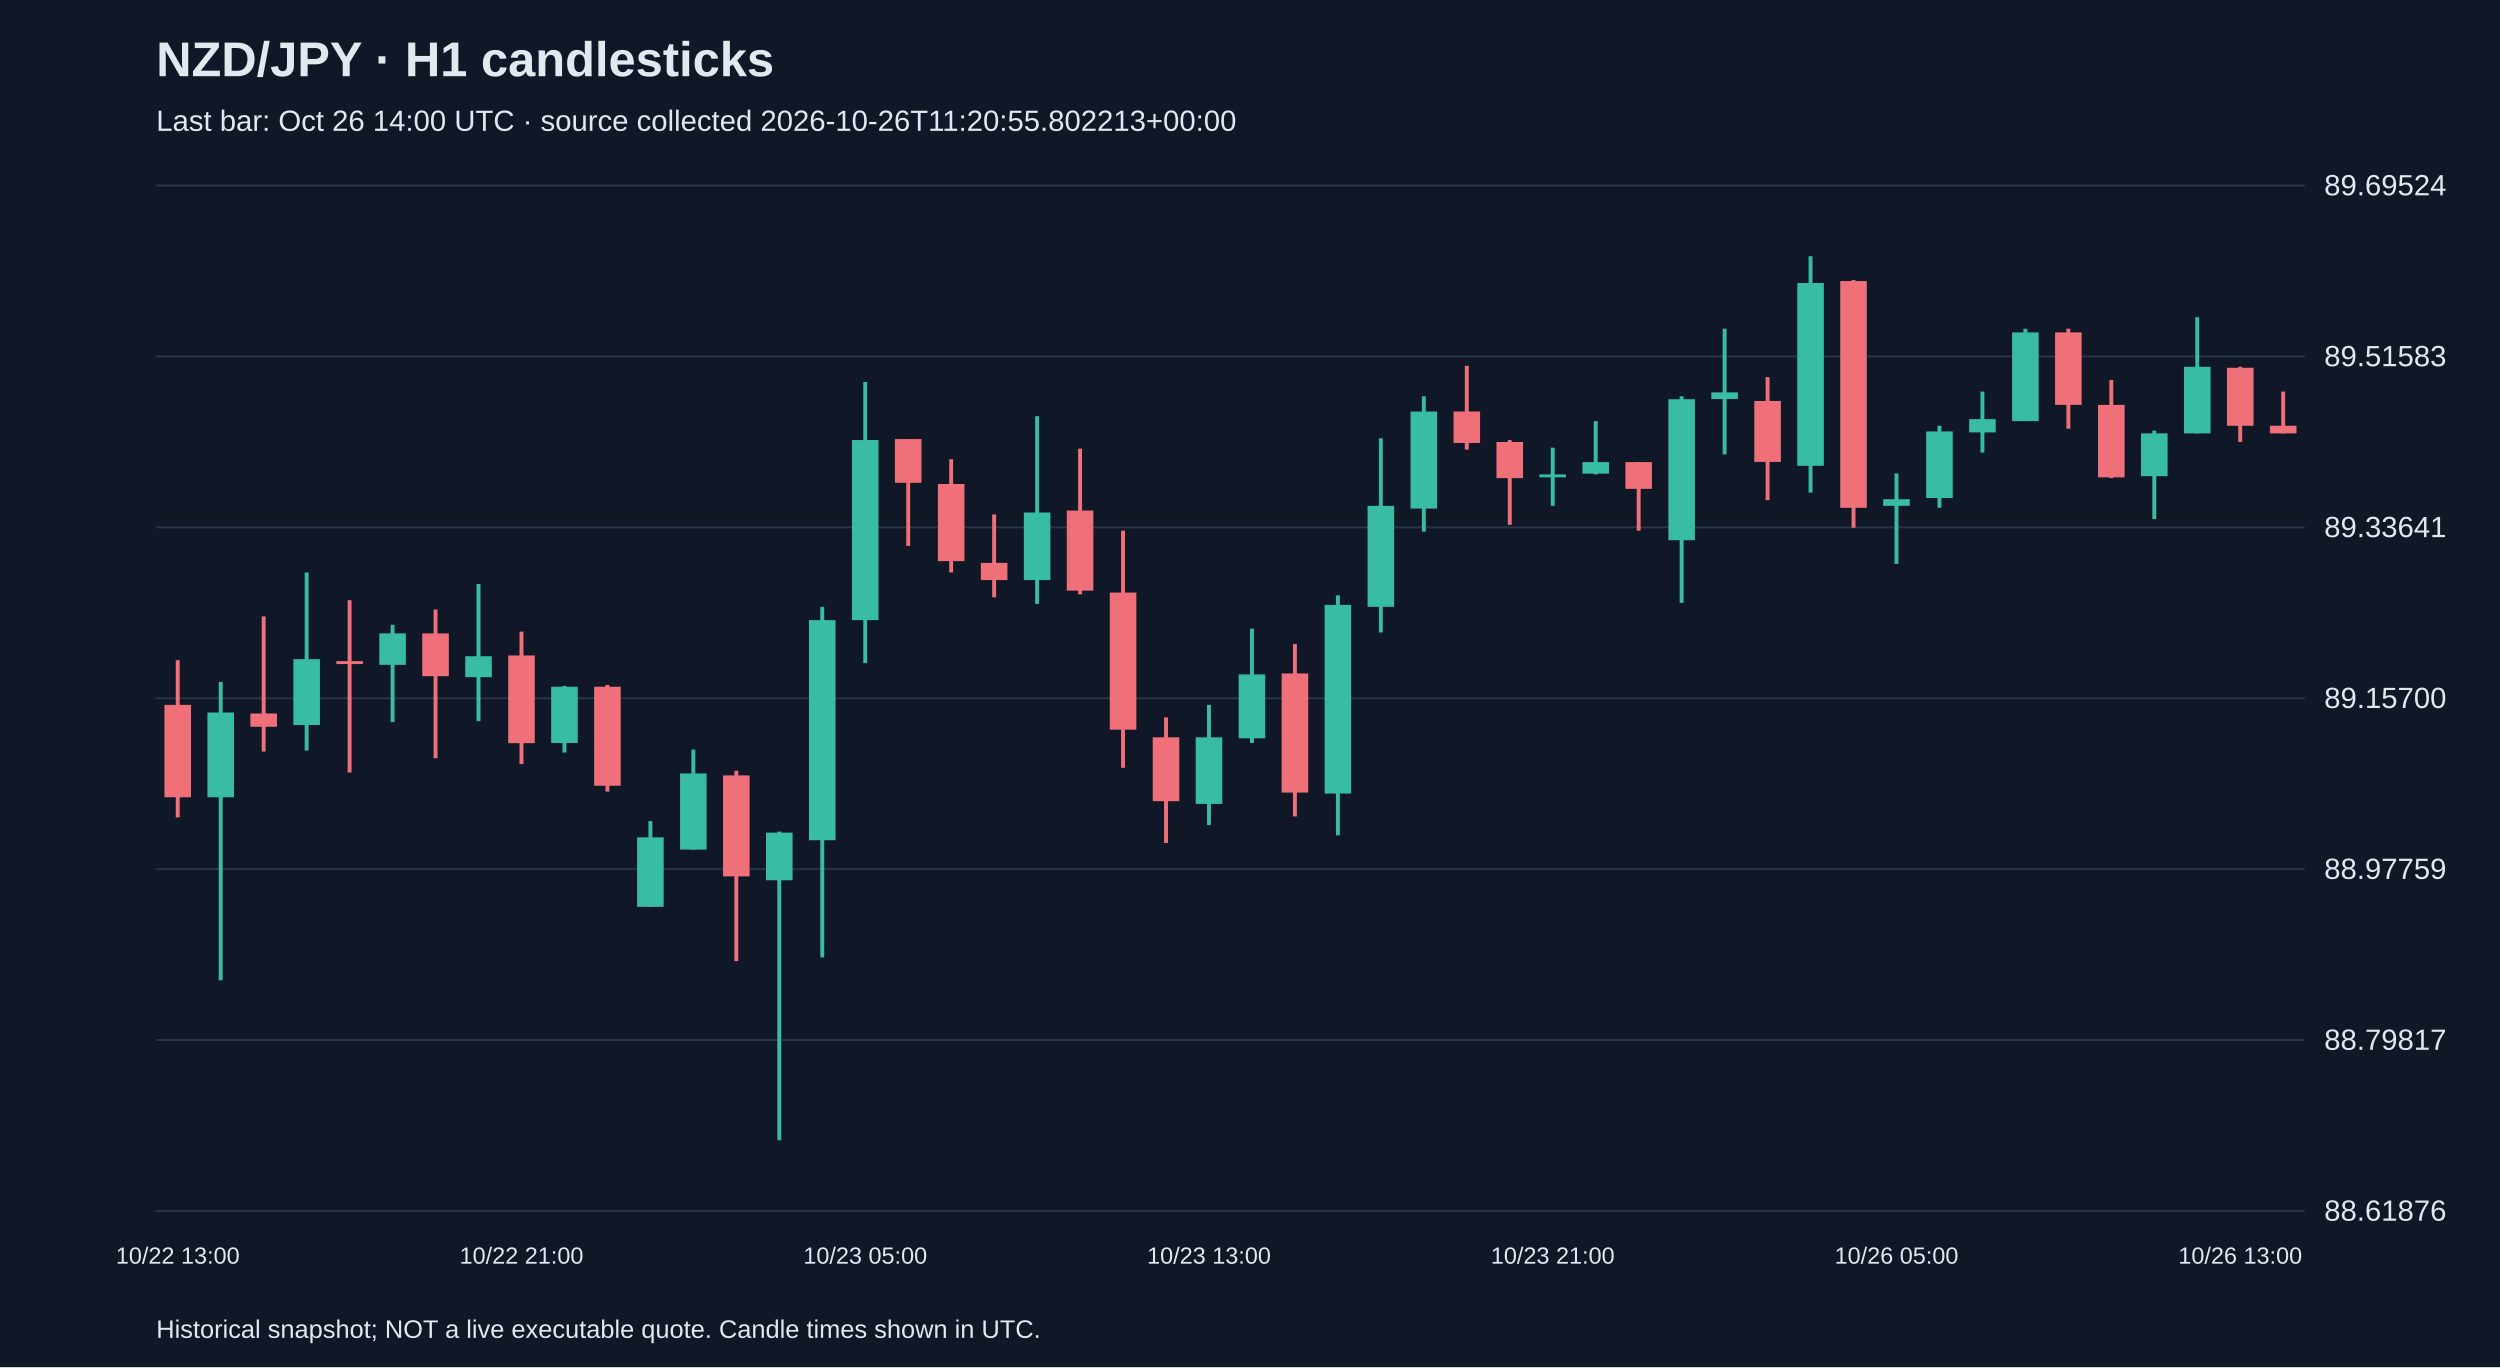
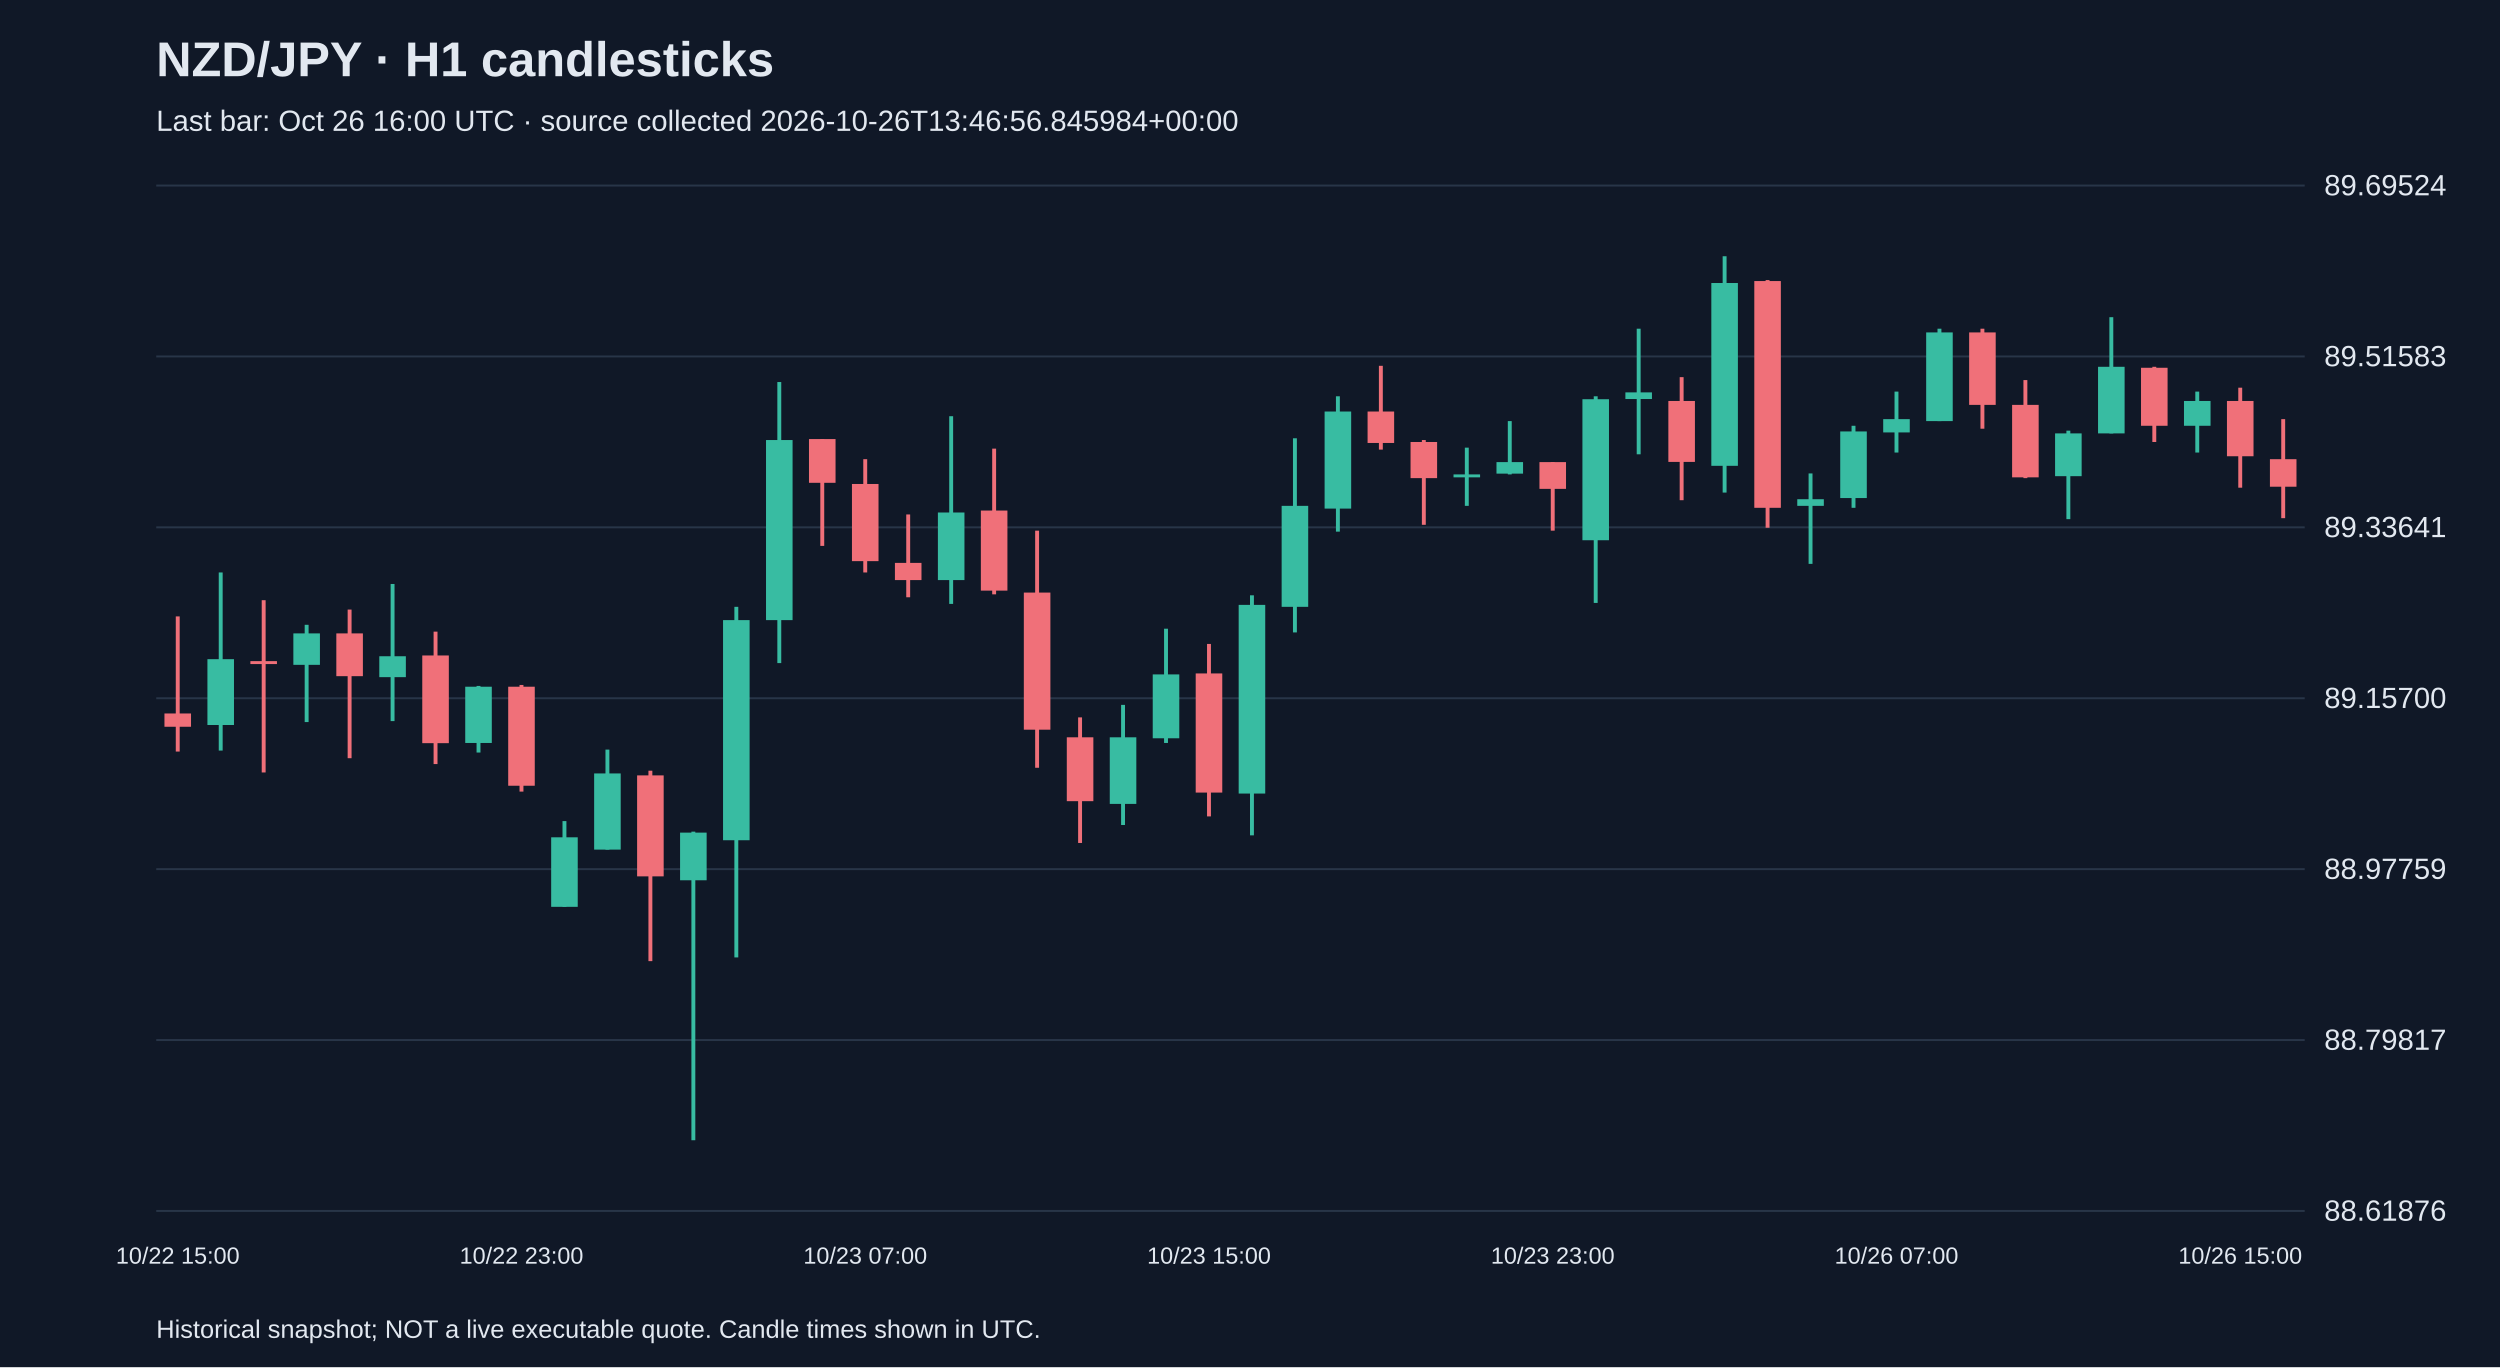
<svg xmlns="http://www.w3.org/2000/svg" viewBox="0 0 1280 700">
  <rect width="100%" height="100%" fill="#101827" />
  <style>text{font-family:Arial,sans-serif;fill:#e2e8f0}</style>
  <text x="80" y="39" font-size="25" font-weight="bold">NZD/JPY · H1 candlesticks</text>
-   <text x="80" y="67" font-size="15" fill="#a6b1c5">Last bar: Oct 26 14:00 UTC · source collected 2026-10-26T11:20:55.802213+00:00</text>
+   <text x="80" y="67" font-size="15" fill="#a6b1c5">Last bar: Oct 26 16:00 UTC · source collected 2026-10-26T13:46:56.845984+00:00</text>
  <line x1="80" y1="620.0" x2="1180" y2="620.0" stroke="#283548" />
  <text x="1190" y="625.0" font-size="15">88.61876</text>
  <line x1="80" y1="532.5" x2="1180" y2="532.5" stroke="#283548" />
  <text x="1190" y="537.5" font-size="15">88.79817</text>
  <line x1="80" y1="445.0" x2="1180" y2="445.0" stroke="#283548" />
  <text x="1190" y="450.0" font-size="15">88.97759</text>
  <line x1="80" y1="357.5" x2="1180" y2="357.5" stroke="#283548" />
  <text x="1190" y="362.5" font-size="15">89.15700</text>
  <line x1="80" y1="270.0" x2="1180" y2="270.0" stroke="#283548" />
  <text x="1190" y="275.0" font-size="15">89.33641</text>
  <line x1="80" y1="182.5" x2="1180" y2="182.5" stroke="#283548" />
  <text x="1190" y="187.5" font-size="15">89.51583</text>
  <line x1="80" y1="95.0" x2="1180" y2="95.0" stroke="#283548" />
  <text x="1190" y="100.0" font-size="15">89.69524</text>
-   <line x1="91.0" y1="338.0" x2="91.0" y2="418.5" stroke="#f07079" stroke-width="2" />
-   <rect x="84.2" y="360.9" width="13.6" height="47.3" fill="#f07079" />
-   <text x="91.0" y="647" text-anchor="middle" font-size="12">10/22 13:00</text>
-   <line x1="113.0" y1="349.2" x2="113.0" y2="501.9" stroke="#38bca2" stroke-width="2" />
-   <rect x="106.2" y="364.8" width="13.6" height="43.4" fill="#38bca2" />
-   <line x1="135.0" y1="315.6" x2="135.0" y2="384.8" stroke="#f07079" stroke-width="2" />
-   <rect x="128.2" y="365.3" width="13.6" height="6.8" fill="#f07079" />
-   <line x1="157.0" y1="293.1" x2="157.0" y2="384.3" stroke="#38bca2" stroke-width="2" />
-   <rect x="150.2" y="337.5" width="13.6" height="33.7" fill="#38bca2" />
-   <line x1="179.0" y1="307.3" x2="179.0" y2="395.5" stroke="#f07079" stroke-width="2" />
-   <rect x="172.2" y="338.5" width="13.6" height="1.5" fill="#f07079" />
-   <line x1="201.0" y1="319.9" x2="201.0" y2="369.7" stroke="#38bca2" stroke-width="2" />
-   <rect x="194.2" y="324.3" width="13.6" height="16.1" fill="#38bca2" />
-   <line x1="223.0" y1="312.1" x2="223.0" y2="388.2" stroke="#f07079" stroke-width="2" />
-   <rect x="216.2" y="324.3" width="13.6" height="21.9" fill="#f07079" />
-   <line x1="245.0" y1="299.0" x2="245.0" y2="369.2" stroke="#38bca2" stroke-width="2" />
-   <rect x="238.2" y="336.0" width="13.6" height="10.7" fill="#38bca2" />
-   <line x1="267.0" y1="323.4" x2="267.0" y2="391.2" stroke="#f07079" stroke-width="2" />
-   <rect x="260.2" y="335.6" width="13.6" height="44.9" fill="#f07079" />
-   <text x="267.0" y="647" text-anchor="middle" font-size="12">10/22 21:00</text>
-   <line x1="289.0" y1="351.2" x2="289.0" y2="385.3" stroke="#38bca2" stroke-width="2" />
-   <rect x="282.2" y="351.6" width="13.6" height="28.8" fill="#38bca2" />
-   <line x1="311.0" y1="350.7" x2="311.0" y2="405.3" stroke="#f07079" stroke-width="2" />
-   <rect x="304.2" y="351.6" width="13.6" height="50.7" fill="#f07079" />
-   <line x1="333.0" y1="420.4" x2="333.0" y2="464.3" stroke="#38bca2" stroke-width="2" />
-   <rect x="326.2" y="428.7" width="13.6" height="35.6" fill="#38bca2" />
-   <line x1="355.0" y1="383.8" x2="355.0" y2="435.0" stroke="#38bca2" stroke-width="2" />
-   <rect x="348.2" y="396.0" width="13.6" height="39.0" fill="#38bca2" />
-   <line x1="377.0" y1="394.6" x2="377.0" y2="492.1" stroke="#f07079" stroke-width="2" />
-   <rect x="370.2" y="397.0" width="13.6" height="51.7" fill="#f07079" />
-   <line x1="399.0" y1="425.8" x2="399.0" y2="583.8" stroke="#38bca2" stroke-width="2" />
-   <rect x="392.2" y="426.3" width="13.6" height="24.4" fill="#38bca2" />
-   <line x1="421.0" y1="310.7" x2="421.0" y2="490.2" stroke="#38bca2" stroke-width="2" />
-   <rect x="414.2" y="317.5" width="13.6" height="112.7" fill="#38bca2" />
-   <line x1="443.0" y1="195.6" x2="443.0" y2="339.5" stroke="#38bca2" stroke-width="2" />
-   <rect x="436.2" y="225.3" width="13.6" height="92.2" fill="#38bca2" />
-   <text x="443.0" y="647" text-anchor="middle" font-size="12">10/23 05:00</text>
-   <line x1="465.0" y1="224.8" x2="465.0" y2="279.5" stroke="#f07079" stroke-width="2" />
-   <rect x="458.2" y="224.8" width="13.6" height="22.4" fill="#f07079" />
-   <line x1="487.0" y1="235.1" x2="487.0" y2="293.1" stroke="#f07079" stroke-width="2" />
-   <rect x="480.2" y="247.8" width="13.6" height="39.5" fill="#f07079" />
-   <line x1="509.0" y1="263.4" x2="509.0" y2="305.8" stroke="#f07079" stroke-width="2" />
-   <rect x="502.2" y="288.2" width="13.6" height="8.8" fill="#f07079" />
-   <line x1="531.0" y1="213.1" x2="531.0" y2="309.2" stroke="#38bca2" stroke-width="2" />
-   <rect x="524.2" y="262.4" width="13.6" height="34.6" fill="#38bca2" />
-   <line x1="553.0" y1="229.7" x2="553.0" y2="304.3" stroke="#f07079" stroke-width="2" />
-   <rect x="546.2" y="261.4" width="13.6" height="41.0" fill="#f07079" />
-   <line x1="575.0" y1="271.7" x2="575.0" y2="393.1" stroke="#f07079" stroke-width="2" />
-   <rect x="568.2" y="303.4" width="13.6" height="70.2" fill="#f07079" />
-   <line x1="597.0" y1="367.3" x2="597.0" y2="431.6" stroke="#f07079" stroke-width="2" />
-   <rect x="590.2" y="377.5" width="13.6" height="32.7" fill="#f07079" />
-   <line x1="619.0" y1="360.9" x2="619.0" y2="422.4" stroke="#38bca2" stroke-width="2" />
-   <rect x="612.2" y="377.5" width="13.6" height="34.1" fill="#38bca2" />
-   <text x="619.0" y="647" text-anchor="middle" font-size="12">10/23 13:00</text>
-   <line x1="641.0" y1="321.9" x2="641.0" y2="380.4" stroke="#38bca2" stroke-width="2" />
-   <rect x="634.2" y="345.3" width="13.6" height="32.7" fill="#38bca2" />
-   <line x1="663.0" y1="329.7" x2="663.0" y2="418.0" stroke="#f07079" stroke-width="2" />
-   <rect x="656.2" y="344.8" width="13.6" height="61.0" fill="#f07079" />
-   <line x1="685.0" y1="304.8" x2="685.0" y2="427.7" stroke="#38bca2" stroke-width="2" />
-   <rect x="678.2" y="309.7" width="13.6" height="96.6" fill="#38bca2" />
-   <line x1="707.0" y1="224.4" x2="707.0" y2="323.8" stroke="#38bca2" stroke-width="2" />
-   <rect x="700.2" y="259.0" width="13.6" height="51.7" fill="#38bca2" />
-   <line x1="729.0" y1="202.9" x2="729.0" y2="272.2" stroke="#38bca2" stroke-width="2" />
-   <rect x="722.2" y="210.7" width="13.6" height="49.7" fill="#38bca2" />
-   <line x1="751.0" y1="187.3" x2="751.0" y2="230.2" stroke="#f07079" stroke-width="2" />
-   <rect x="744.2" y="210.7" width="13.6" height="16.1" fill="#f07079" />
-   <line x1="773.0" y1="225.3" x2="773.0" y2="268.7" stroke="#f07079" stroke-width="2" />
-   <rect x="766.2" y="226.3" width="13.6" height="18.5" fill="#f07079" />
-   <line x1="795.0" y1="229.2" x2="795.0" y2="259.0" stroke="#38bca2" stroke-width="2" />
-   <rect x="788.2" y="242.9" width="13.6" height="1.5" fill="#38bca2" />
-   <text x="795.0" y="647" text-anchor="middle" font-size="12">10/23 21:00</text>
-   <line x1="817.0" y1="215.6" x2="817.0" y2="242.9" stroke="#38bca2" stroke-width="2" />
-   <rect x="810.2" y="236.6" width="13.6" height="5.9" fill="#38bca2" />
-   <line x1="839.0" y1="236.6" x2="839.0" y2="271.7" stroke="#f07079" stroke-width="2" />
-   <rect x="832.2" y="236.6" width="13.6" height="13.7" fill="#f07079" />
-   <line x1="861.0" y1="202.9" x2="861.0" y2="308.7" stroke="#38bca2" stroke-width="2" />
-   <rect x="854.2" y="204.4" width="13.6" height="72.2" fill="#38bca2" />
-   <line x1="883.0" y1="168.3" x2="883.0" y2="232.6" stroke="#38bca2" stroke-width="2" />
-   <rect x="876.2" y="200.9" width="13.6" height="3.4" fill="#38bca2" />
-   <line x1="905.0" y1="193.1" x2="905.0" y2="256.1" stroke="#f07079" stroke-width="2" />
-   <rect x="898.2" y="205.3" width="13.6" height="31.2" fill="#f07079" />
-   <line x1="927.0" y1="131.2" x2="927.0" y2="252.2" stroke="#38bca2" stroke-width="2" />
-   <rect x="920.2" y="144.9" width="13.6" height="93.6" fill="#38bca2" />
-   <line x1="949.0" y1="143.4" x2="949.0" y2="270.2" stroke="#f07079" stroke-width="2" />
-   <rect x="942.2" y="143.9" width="13.6" height="116.1" fill="#f07079" />
-   <line x1="971.0" y1="242.4" x2="971.0" y2="288.7" stroke="#38bca2" stroke-width="2" />
-   <rect x="964.2" y="255.6" width="13.6" height="3.4" fill="#38bca2" />
-   <text x="971.0" y="647" text-anchor="middle" font-size="12">10/26 05:00</text>
-   <line x1="993.0" y1="218.0" x2="993.0" y2="260.0" stroke="#38bca2" stroke-width="2" />
-   <rect x="986.2" y="220.9" width="13.6" height="34.1" fill="#38bca2" />
-   <line x1="1015.0" y1="200.5" x2="1015.0" y2="231.7" stroke="#38bca2" stroke-width="2" />
-   <rect x="1008.2" y="214.6" width="13.6" height="6.8" fill="#38bca2" />
-   <line x1="1037.0" y1="168.3" x2="1037.0" y2="215.6" stroke="#38bca2" stroke-width="2" />
-   <rect x="1030.2" y="170.2" width="13.6" height="45.4" fill="#38bca2" />
-   <line x1="1059.0" y1="168.3" x2="1059.0" y2="219.5" stroke="#f07079" stroke-width="2" />
-   <rect x="1052.2" y="170.2" width="13.6" height="37.1" fill="#f07079" />
-   <line x1="1081.0" y1="194.6" x2="1081.0" y2="244.8" stroke="#f07079" stroke-width="2" />
-   <rect x="1074.2" y="207.3" width="13.6" height="37.1" fill="#f07079" />
-   <line x1="1103.0" y1="220.5" x2="1103.0" y2="265.8" stroke="#38bca2" stroke-width="2" />
-   <rect x="1096.2" y="221.9" width="13.6" height="21.9" fill="#38bca2" />
-   <line x1="1125.0" y1="162.4" x2="1125.0" y2="221.9" stroke="#38bca2" stroke-width="2" />
-   <rect x="1118.2" y="187.8" width="13.6" height="34.1" fill="#38bca2" />
-   <line x1="1147.0" y1="187.8" x2="1147.0" y2="226.3" stroke="#f07079" stroke-width="2" />
-   <rect x="1140.2" y="188.3" width="13.6" height="29.7" fill="#f07079" />
-   <text x="1147.0" y="647" text-anchor="middle" font-size="12">10/26 13:00</text>
-   <line x1="1169.0" y1="200.5" x2="1169.0" y2="221.9" stroke="#f07079" stroke-width="2" />
-   <rect x="1162.2" y="218.0" width="13.6" height="3.9" fill="#f07079" />
+   <line x1="91.0" y1="315.6" x2="91.0" y2="384.8" stroke="#f07079" stroke-width="2" />
+   <rect x="84.2" y="365.3" width="13.6" height="6.8" fill="#f07079" />
+   <text x="91.0" y="647" text-anchor="middle" font-size="12">10/22 15:00</text>
+   <line x1="113.0" y1="293.1" x2="113.0" y2="384.3" stroke="#38bca2" stroke-width="2" />
+   <rect x="106.2" y="337.5" width="13.6" height="33.7" fill="#38bca2" />
+   <line x1="135.0" y1="307.3" x2="135.0" y2="395.5" stroke="#f07079" stroke-width="2" />
+   <rect x="128.2" y="338.5" width="13.6" height="1.5" fill="#f07079" />
+   <line x1="157.0" y1="319.9" x2="157.0" y2="369.7" stroke="#38bca2" stroke-width="2" />
+   <rect x="150.2" y="324.3" width="13.6" height="16.1" fill="#38bca2" />
+   <line x1="179.0" y1="312.1" x2="179.0" y2="388.2" stroke="#f07079" stroke-width="2" />
+   <rect x="172.2" y="324.3" width="13.6" height="21.9" fill="#f07079" />
+   <line x1="201.0" y1="299.0" x2="201.0" y2="369.2" stroke="#38bca2" stroke-width="2" />
+   <rect x="194.2" y="336.0" width="13.6" height="10.7" fill="#38bca2" />
+   <line x1="223.0" y1="323.4" x2="223.0" y2="391.2" stroke="#f07079" stroke-width="2" />
+   <rect x="216.2" y="335.6" width="13.6" height="44.9" fill="#f07079" />
+   <line x1="245.0" y1="351.2" x2="245.0" y2="385.3" stroke="#38bca2" stroke-width="2" />
+   <rect x="238.2" y="351.6" width="13.6" height="28.8" fill="#38bca2" />
+   <line x1="267.0" y1="350.7" x2="267.0" y2="405.3" stroke="#f07079" stroke-width="2" />
+   <rect x="260.2" y="351.6" width="13.6" height="50.7" fill="#f07079" />
+   <text x="267.0" y="647" text-anchor="middle" font-size="12">10/22 23:00</text>
+   <line x1="289.0" y1="420.4" x2="289.0" y2="464.3" stroke="#38bca2" stroke-width="2" />
+   <rect x="282.2" y="428.7" width="13.6" height="35.6" fill="#38bca2" />
+   <line x1="311.0" y1="383.8" x2="311.0" y2="435.0" stroke="#38bca2" stroke-width="2" />
+   <rect x="304.2" y="396.0" width="13.6" height="39.0" fill="#38bca2" />
+   <line x1="333.0" y1="394.6" x2="333.0" y2="492.1" stroke="#f07079" stroke-width="2" />
+   <rect x="326.2" y="397.0" width="13.6" height="51.7" fill="#f07079" />
+   <line x1="355.0" y1="425.8" x2="355.0" y2="583.8" stroke="#38bca2" stroke-width="2" />
+   <rect x="348.2" y="426.3" width="13.6" height="24.4" fill="#38bca2" />
+   <line x1="377.0" y1="310.7" x2="377.0" y2="490.2" stroke="#38bca2" stroke-width="2" />
+   <rect x="370.2" y="317.5" width="13.6" height="112.7" fill="#38bca2" />
+   <line x1="399.0" y1="195.6" x2="399.0" y2="339.5" stroke="#38bca2" stroke-width="2" />
+   <rect x="392.2" y="225.3" width="13.6" height="92.2" fill="#38bca2" />
+   <line x1="421.0" y1="224.8" x2="421.0" y2="279.5" stroke="#f07079" stroke-width="2" />
+   <rect x="414.2" y="224.8" width="13.6" height="22.4" fill="#f07079" />
+   <line x1="443.0" y1="235.1" x2="443.0" y2="293.1" stroke="#f07079" stroke-width="2" />
+   <rect x="436.2" y="247.8" width="13.6" height="39.5" fill="#f07079" />
+   <text x="443.0" y="647" text-anchor="middle" font-size="12">10/23 07:00</text>
+   <line x1="465.0" y1="263.4" x2="465.0" y2="305.8" stroke="#f07079" stroke-width="2" />
+   <rect x="458.2" y="288.2" width="13.6" height="8.8" fill="#f07079" />
+   <line x1="487.0" y1="213.1" x2="487.0" y2="309.2" stroke="#38bca2" stroke-width="2" />
+   <rect x="480.2" y="262.4" width="13.6" height="34.6" fill="#38bca2" />
+   <line x1="509.0" y1="229.7" x2="509.0" y2="304.3" stroke="#f07079" stroke-width="2" />
+   <rect x="502.2" y="261.4" width="13.6" height="41.0" fill="#f07079" />
+   <line x1="531.0" y1="271.7" x2="531.0" y2="393.1" stroke="#f07079" stroke-width="2" />
+   <rect x="524.2" y="303.4" width="13.6" height="70.2" fill="#f07079" />
+   <line x1="553.0" y1="367.3" x2="553.0" y2="431.6" stroke="#f07079" stroke-width="2" />
+   <rect x="546.2" y="377.5" width="13.6" height="32.7" fill="#f07079" />
+   <line x1="575.0" y1="360.9" x2="575.0" y2="422.4" stroke="#38bca2" stroke-width="2" />
+   <rect x="568.2" y="377.5" width="13.6" height="34.1" fill="#38bca2" />
+   <line x1="597.0" y1="321.9" x2="597.0" y2="380.4" stroke="#38bca2" stroke-width="2" />
+   <rect x="590.2" y="345.3" width="13.6" height="32.7" fill="#38bca2" />
+   <line x1="619.0" y1="329.7" x2="619.0" y2="418.0" stroke="#f07079" stroke-width="2" />
+   <rect x="612.2" y="344.8" width="13.6" height="61.0" fill="#f07079" />
+   <text x="619.0" y="647" text-anchor="middle" font-size="12">10/23 15:00</text>
+   <line x1="641.0" y1="304.8" x2="641.0" y2="427.7" stroke="#38bca2" stroke-width="2" />
+   <rect x="634.2" y="309.7" width="13.6" height="96.6" fill="#38bca2" />
+   <line x1="663.0" y1="224.4" x2="663.0" y2="323.8" stroke="#38bca2" stroke-width="2" />
+   <rect x="656.2" y="259.0" width="13.6" height="51.7" fill="#38bca2" />
+   <line x1="685.0" y1="202.9" x2="685.0" y2="272.2" stroke="#38bca2" stroke-width="2" />
+   <rect x="678.2" y="210.7" width="13.6" height="49.7" fill="#38bca2" />
+   <line x1="707.0" y1="187.3" x2="707.0" y2="230.2" stroke="#f07079" stroke-width="2" />
+   <rect x="700.2" y="210.7" width="13.6" height="16.1" fill="#f07079" />
+   <line x1="729.0" y1="225.3" x2="729.0" y2="268.7" stroke="#f07079" stroke-width="2" />
+   <rect x="722.2" y="226.3" width="13.6" height="18.5" fill="#f07079" />
+   <line x1="751.0" y1="229.2" x2="751.0" y2="259.0" stroke="#38bca2" stroke-width="2" />
+   <rect x="744.2" y="242.9" width="13.6" height="1.5" fill="#38bca2" />
+   <line x1="773.0" y1="215.6" x2="773.0" y2="242.9" stroke="#38bca2" stroke-width="2" />
+   <rect x="766.2" y="236.6" width="13.6" height="5.9" fill="#38bca2" />
+   <line x1="795.0" y1="236.6" x2="795.0" y2="271.7" stroke="#f07079" stroke-width="2" />
+   <rect x="788.2" y="236.6" width="13.6" height="13.7" fill="#f07079" />
+   <text x="795.0" y="647" text-anchor="middle" font-size="12">10/23 23:00</text>
+   <line x1="817.0" y1="202.9" x2="817.0" y2="308.7" stroke="#38bca2" stroke-width="2" />
+   <rect x="810.2" y="204.4" width="13.6" height="72.2" fill="#38bca2" />
+   <line x1="839.0" y1="168.3" x2="839.0" y2="232.6" stroke="#38bca2" stroke-width="2" />
+   <rect x="832.2" y="200.9" width="13.6" height="3.4" fill="#38bca2" />
+   <line x1="861.0" y1="193.1" x2="861.0" y2="256.1" stroke="#f07079" stroke-width="2" />
+   <rect x="854.2" y="205.3" width="13.6" height="31.2" fill="#f07079" />
+   <line x1="883.0" y1="131.2" x2="883.0" y2="252.2" stroke="#38bca2" stroke-width="2" />
+   <rect x="876.2" y="144.9" width="13.6" height="93.6" fill="#38bca2" />
+   <line x1="905.0" y1="143.4" x2="905.0" y2="270.2" stroke="#f07079" stroke-width="2" />
+   <rect x="898.2" y="143.9" width="13.6" height="116.1" fill="#f07079" />
+   <line x1="927.0" y1="242.4" x2="927.0" y2="288.7" stroke="#38bca2" stroke-width="2" />
+   <rect x="920.2" y="255.6" width="13.6" height="3.4" fill="#38bca2" />
+   <line x1="949.0" y1="218.0" x2="949.0" y2="260.0" stroke="#38bca2" stroke-width="2" />
+   <rect x="942.2" y="220.9" width="13.6" height="34.1" fill="#38bca2" />
+   <line x1="971.0" y1="200.5" x2="971.0" y2="231.7" stroke="#38bca2" stroke-width="2" />
+   <rect x="964.2" y="214.6" width="13.6" height="6.8" fill="#38bca2" />
+   <text x="971.0" y="647" text-anchor="middle" font-size="12">10/26 07:00</text>
+   <line x1="993.0" y1="168.3" x2="993.0" y2="215.6" stroke="#38bca2" stroke-width="2" />
+   <rect x="986.2" y="170.2" width="13.6" height="45.4" fill="#38bca2" />
+   <line x1="1015.0" y1="168.3" x2="1015.0" y2="219.5" stroke="#f07079" stroke-width="2" />
+   <rect x="1008.2" y="170.2" width="13.6" height="37.1" fill="#f07079" />
+   <line x1="1037.0" y1="194.6" x2="1037.0" y2="244.8" stroke="#f07079" stroke-width="2" />
+   <rect x="1030.2" y="207.3" width="13.6" height="37.1" fill="#f07079" />
+   <line x1="1059.0" y1="220.5" x2="1059.0" y2="265.8" stroke="#38bca2" stroke-width="2" />
+   <rect x="1052.2" y="221.9" width="13.6" height="21.9" fill="#38bca2" />
+   <line x1="1081.0" y1="162.4" x2="1081.0" y2="221.9" stroke="#38bca2" stroke-width="2" />
+   <rect x="1074.2" y="187.8" width="13.6" height="34.1" fill="#38bca2" />
+   <line x1="1103.0" y1="187.8" x2="1103.0" y2="226.3" stroke="#f07079" stroke-width="2" />
+   <rect x="1096.2" y="188.3" width="13.6" height="29.7" fill="#f07079" />
+   <line x1="1125.0" y1="200.5" x2="1125.0" y2="231.7" stroke="#38bca2" stroke-width="2" />
+   <rect x="1118.2" y="205.3" width="13.6" height="12.7" fill="#38bca2" />
+   <line x1="1147.0" y1="198.5" x2="1147.0" y2="249.7" stroke="#f07079" stroke-width="2" />
+   <rect x="1140.2" y="205.3" width="13.6" height="28.3" fill="#f07079" />
+   <text x="1147.0" y="647" text-anchor="middle" font-size="12">10/26 15:00</text>
+   <line x1="1169.0" y1="214.6" x2="1169.0" y2="265.3" stroke="#f07079" stroke-width="2" />
+   <rect x="1162.2" y="235.1" width="13.6" height="14.1" fill="#f07079" />
  <text x="80" y="685" font-size="13">Historical snapshot; NOT a live executable quote. Candle times shown in UTC.</text>
</svg>
